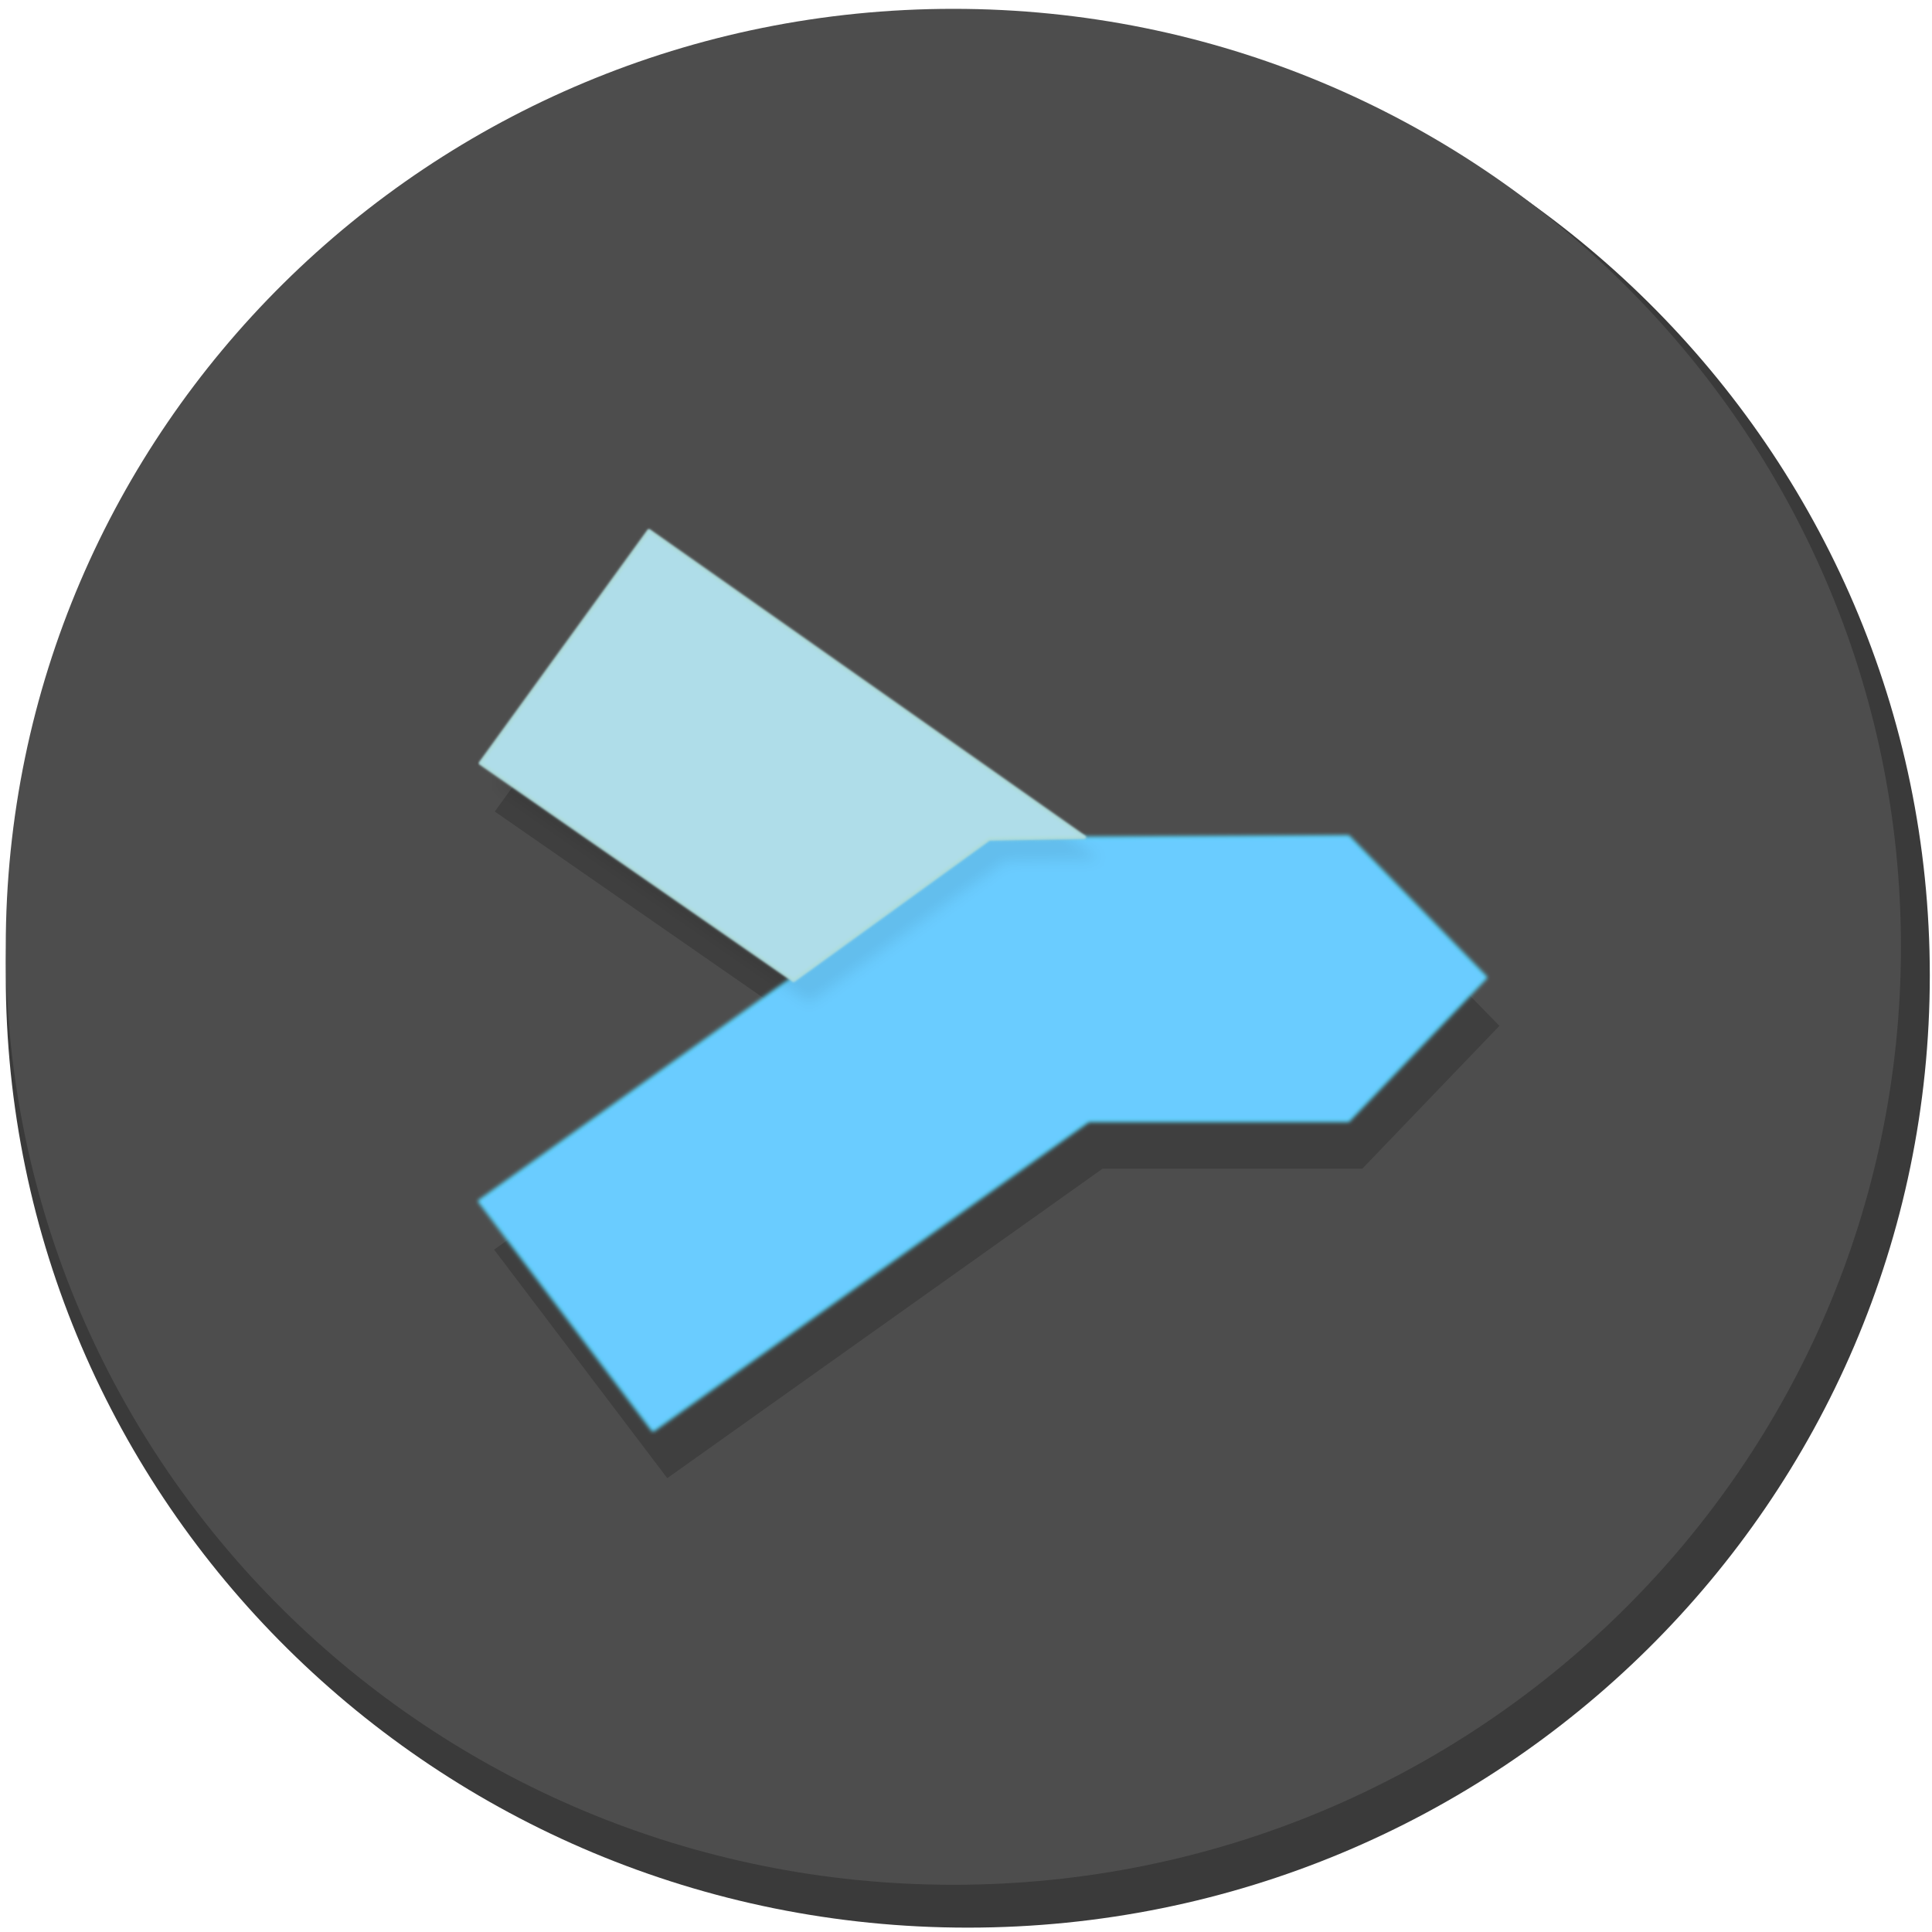
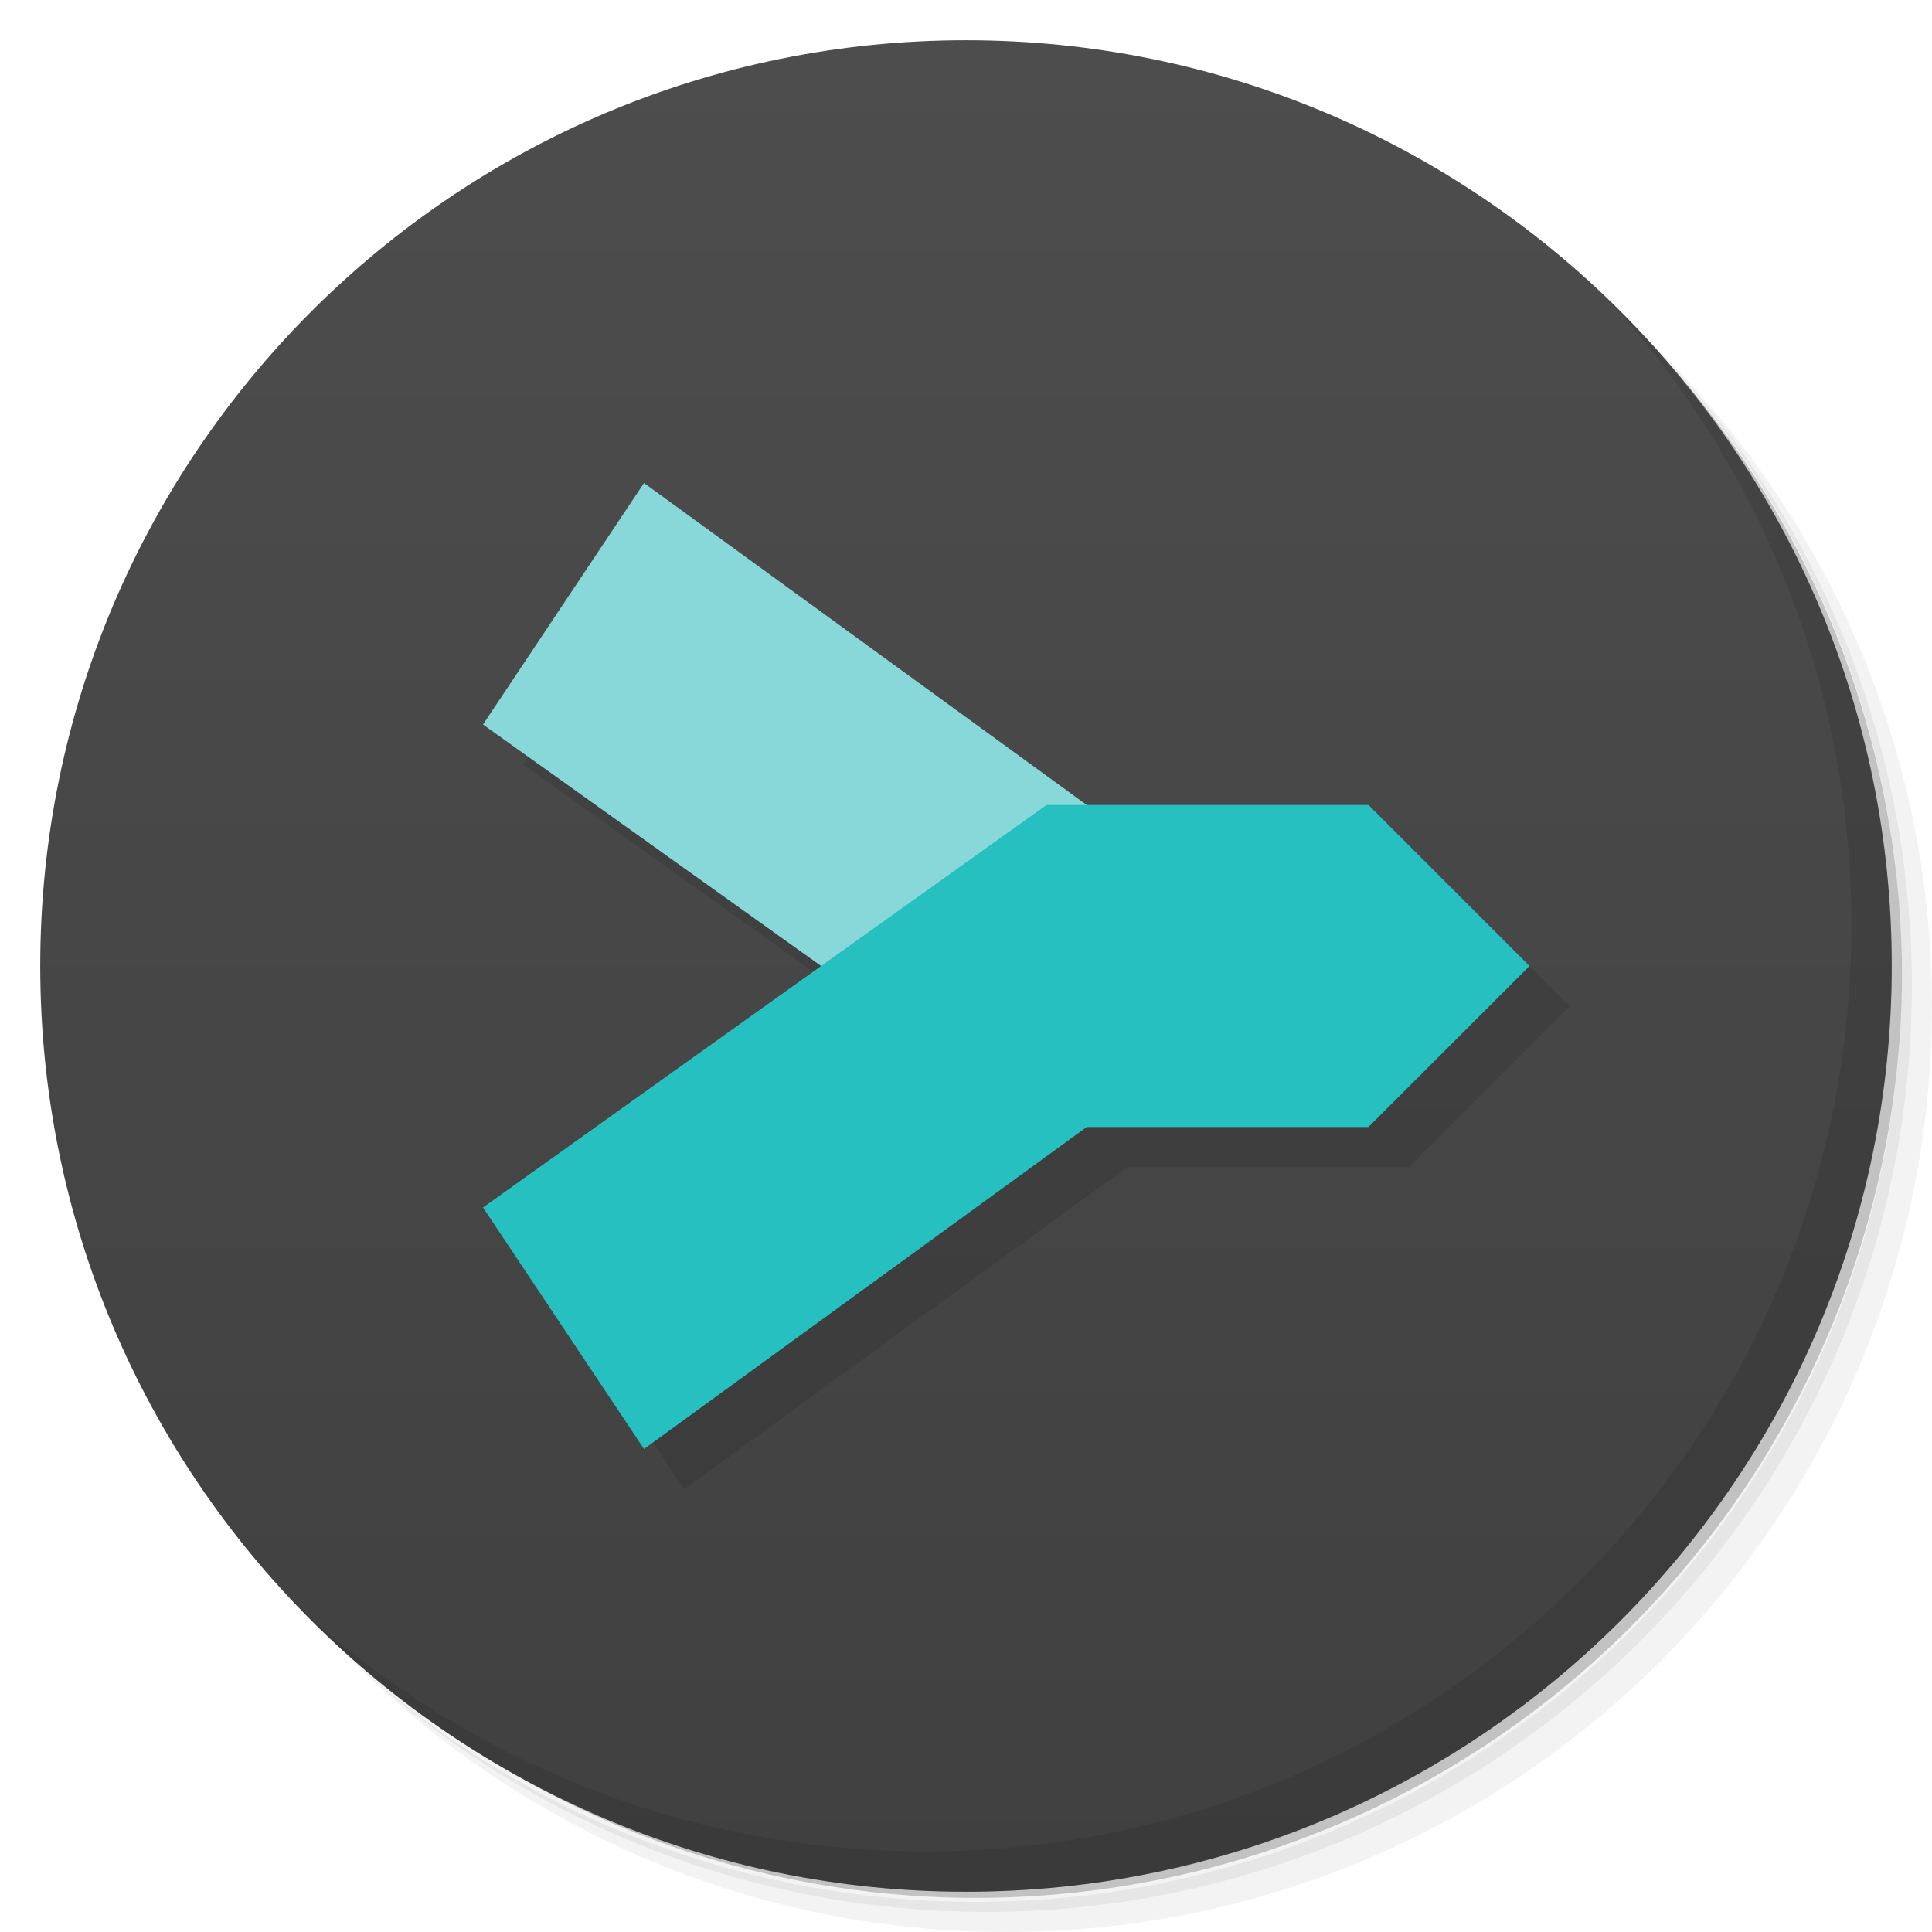
- <svg xmlns="http://www.w3.org/2000/svg" width="48" height="48" viewBox="0 0 12.7 12.7" version="1.1" id="svg8">
-   <defs id="defs2">
-     <filter height="1.016" y="-0.008" width="1.01" x="-0.005" id="filter2807" style="color-interpolation-filters:sRGB">
-       <feGaussianBlur id="feGaussianBlur2809" stdDeviation="0.532" />
-     </filter>
-     <filter height="1.014" y="-0.007" width="1.011" x="-0.005" id="filter2823" style="color-interpolation-filters:sRGB">
-       <feGaussianBlur id="feGaussianBlur2825" stdDeviation="0.351" />
-     </filter>
-     <filter height="1.07" y="-0.035" width="1.053" x="-0.026" id="filter2864" style="color-interpolation-filters:sRGB">
-       <feGaussianBlur id="feGaussianBlur2866" stdDeviation="1.755" />
-     </filter>
+ <svg xmlns="http://www.w3.org/2000/svg" version="1.1" viewBox="0 0 48 48">
+   <defs>
+     <linearGradient id="linearGradient842" x1="1" x2="47" y1="24" y2="24" gradientUnits="userSpaceOnUse">
+       <stop style="stop-color:#404040" offset="0" />
+       <stop style="stop-color:#4d4d4d" offset="1" />
+     </linearGradient>
  </defs>
-   <g id="layer1" transform="translate(0,-284.3)">
-     <g id="g50" transform="matrix(0.02476009,0,0,0.02450859,0.00617611,284.3916)">
-       <circle r="255.406" cy="257.871" cx="256.683" id="path1822" style="fill:#333333;fill-opacity:0.963;stroke-width:0.939" />
-       <circle r="251.575" cy="250.208" cx="252.852" id="path1822-9" style="fill:#4d4d4d;fill-opacity:1;stroke-width:0.925" />
-       <g style="opacity:0.18" transform="translate(-44.45662,-164.7839)" id="g2753">
-         <path style="fill:#000000;fill-opacity:0.991;stroke:none;stroke-width:1px;stroke-linecap:round;stroke-linejoin:round;stroke-opacity:1;paint-order:stroke fill markers" d="m 175.563,378.708 83.076,58.243 51.922,-37.926 25.284,-0.452 -115.584,-82.173 z" id="path1812-3" />
-         <path style="fill:#000000;fill-opacity:1;stroke:none;stroke-width:1px;stroke-linecap:butt;stroke-linejoin:miter;stroke-opacity:1" d="m 175.382,496.211 135.179,-97.185 95.326,-0.507 36.395,37.672 -36.395,38.311 H 336.927 L 221.356,557.509 Z" id="path1814-6" />
-       </g>
-       <path id="path1814" d="m 127.166,318.451 135.179,-97.185 95.326,-0.507 36.395,37.672 -36.395,38.311 h -68.96 l -115.571,83.007 z" style="fill:#6accff;fill-opacity:1;stroke:#55ddff;stroke-width:1px;stroke-linecap:round;stroke-linejoin:round;stroke-opacity:1;paint-order:stroke fill markers;filter:url(#filter2807)" />
-       <path id="path1812-35" d="m 131.527,206.905 83.076,58.243 51.922,-37.926 25.284,-0.452 -115.584,-82.173 z" style="opacity:0.1;fill:#000000;fill-opacity:0.731;stroke:none;stroke-width:1px;stroke-linecap:round;stroke-linejoin:round;stroke-opacity:1;paint-order:stroke fill markers;filter:url(#filter2864)" />
-       <path id="path1812" d="m 127.347,200.948 83.076,58.243 51.922,-37.926 25.284,-0.452 -115.584,-82.173 z" style="fill:#afdde9;stroke:#afdddf;stroke-width:1px;stroke-linecap:round;stroke-linejoin:round;stroke-opacity:1;paint-order:normal;filter:url(#filter2823)" />
-     </g>
+   <path d="m36.31 5c5.859 4.062 9.688 10.831 9.688 18.5 0 12.426-10.07 22.5-22.5 22.5-7.669 0-14.438-3.828-18.5-9.688 1.037 1.822 2.306 3.499 3.781 4.969 4.085 3.712 9.514 5.969 15.469 5.969 12.703 0 23-10.298 23-23 0-5.954-2.256-11.384-5.969-15.469-1.469-1.475-3.147-2.744-4.969-3.781zm4.969 3.781c3.854 4.113 6.219 9.637 6.219 15.719 0 12.703-10.297 23-23 23-6.081 0-11.606-2.364-15.719-6.219 4.16 4.144 9.883 6.719 16.219 6.719 12.703 0 23-10.298 23-23 0-6.335-2.575-12.06-6.719-16.219z" style="opacity:.05" />
+   <path d="m41.28 8.781c3.712 4.085 5.969 9.514 5.969 15.469 0 12.703-10.297 23-23 23-5.954 0-11.384-2.256-15.469-5.969 4.113 3.854 9.637 6.219 15.719 6.219 12.703 0 23-10.298 23-23 0-6.081-2.364-11.606-6.219-15.719z" style="opacity:.1" />
+   <path d="m31.25 2.375c8.615 3.154 14.75 11.417 14.75 21.13 0 12.426-10.07 22.5-22.5 22.5-9.708 0-17.971-6.135-21.12-14.75a23 23 0 0 0 44.875-7 23 23 0 0 0-16-21.875z" style="opacity:.2" />
+   <g transform="matrix(0,-1,1,0,0,48)" style="fill:#501616">
+     <path d="m24 1c12.703 0 23 10.297 23 23s-10.297 23-23 23-23-10.297-23-23 10.297-23 23-23z" style="fill:url(#linearGradient842)" />
  </g>
+   <path d="m17 13-4 6 8.4 6-8.4 6 4 6 11-8h7l4-4-4-4h-7z" style="opacity:.1" />
+   <path d="m40.03 7.531c3.712 4.084 5.969 9.514 5.969 15.469 0 12.703-10.297 23-23 23-5.954 0-11.384-2.256-15.469-5.969 4.178 4.291 10.01 6.969 16.469 6.969 12.703 0 23-10.298 23-23 0-6.462-2.677-12.291-6.969-16.469z" style="opacity:.1" />
+   <path d="m12 18 14 10 1-8-11-8z" style="fill:#89d8d9" />
+   <path d="m26 20-14 10 4 6 11-8h7l4-4-4-4z" style="fill:#26c0c0" />
</svg>
